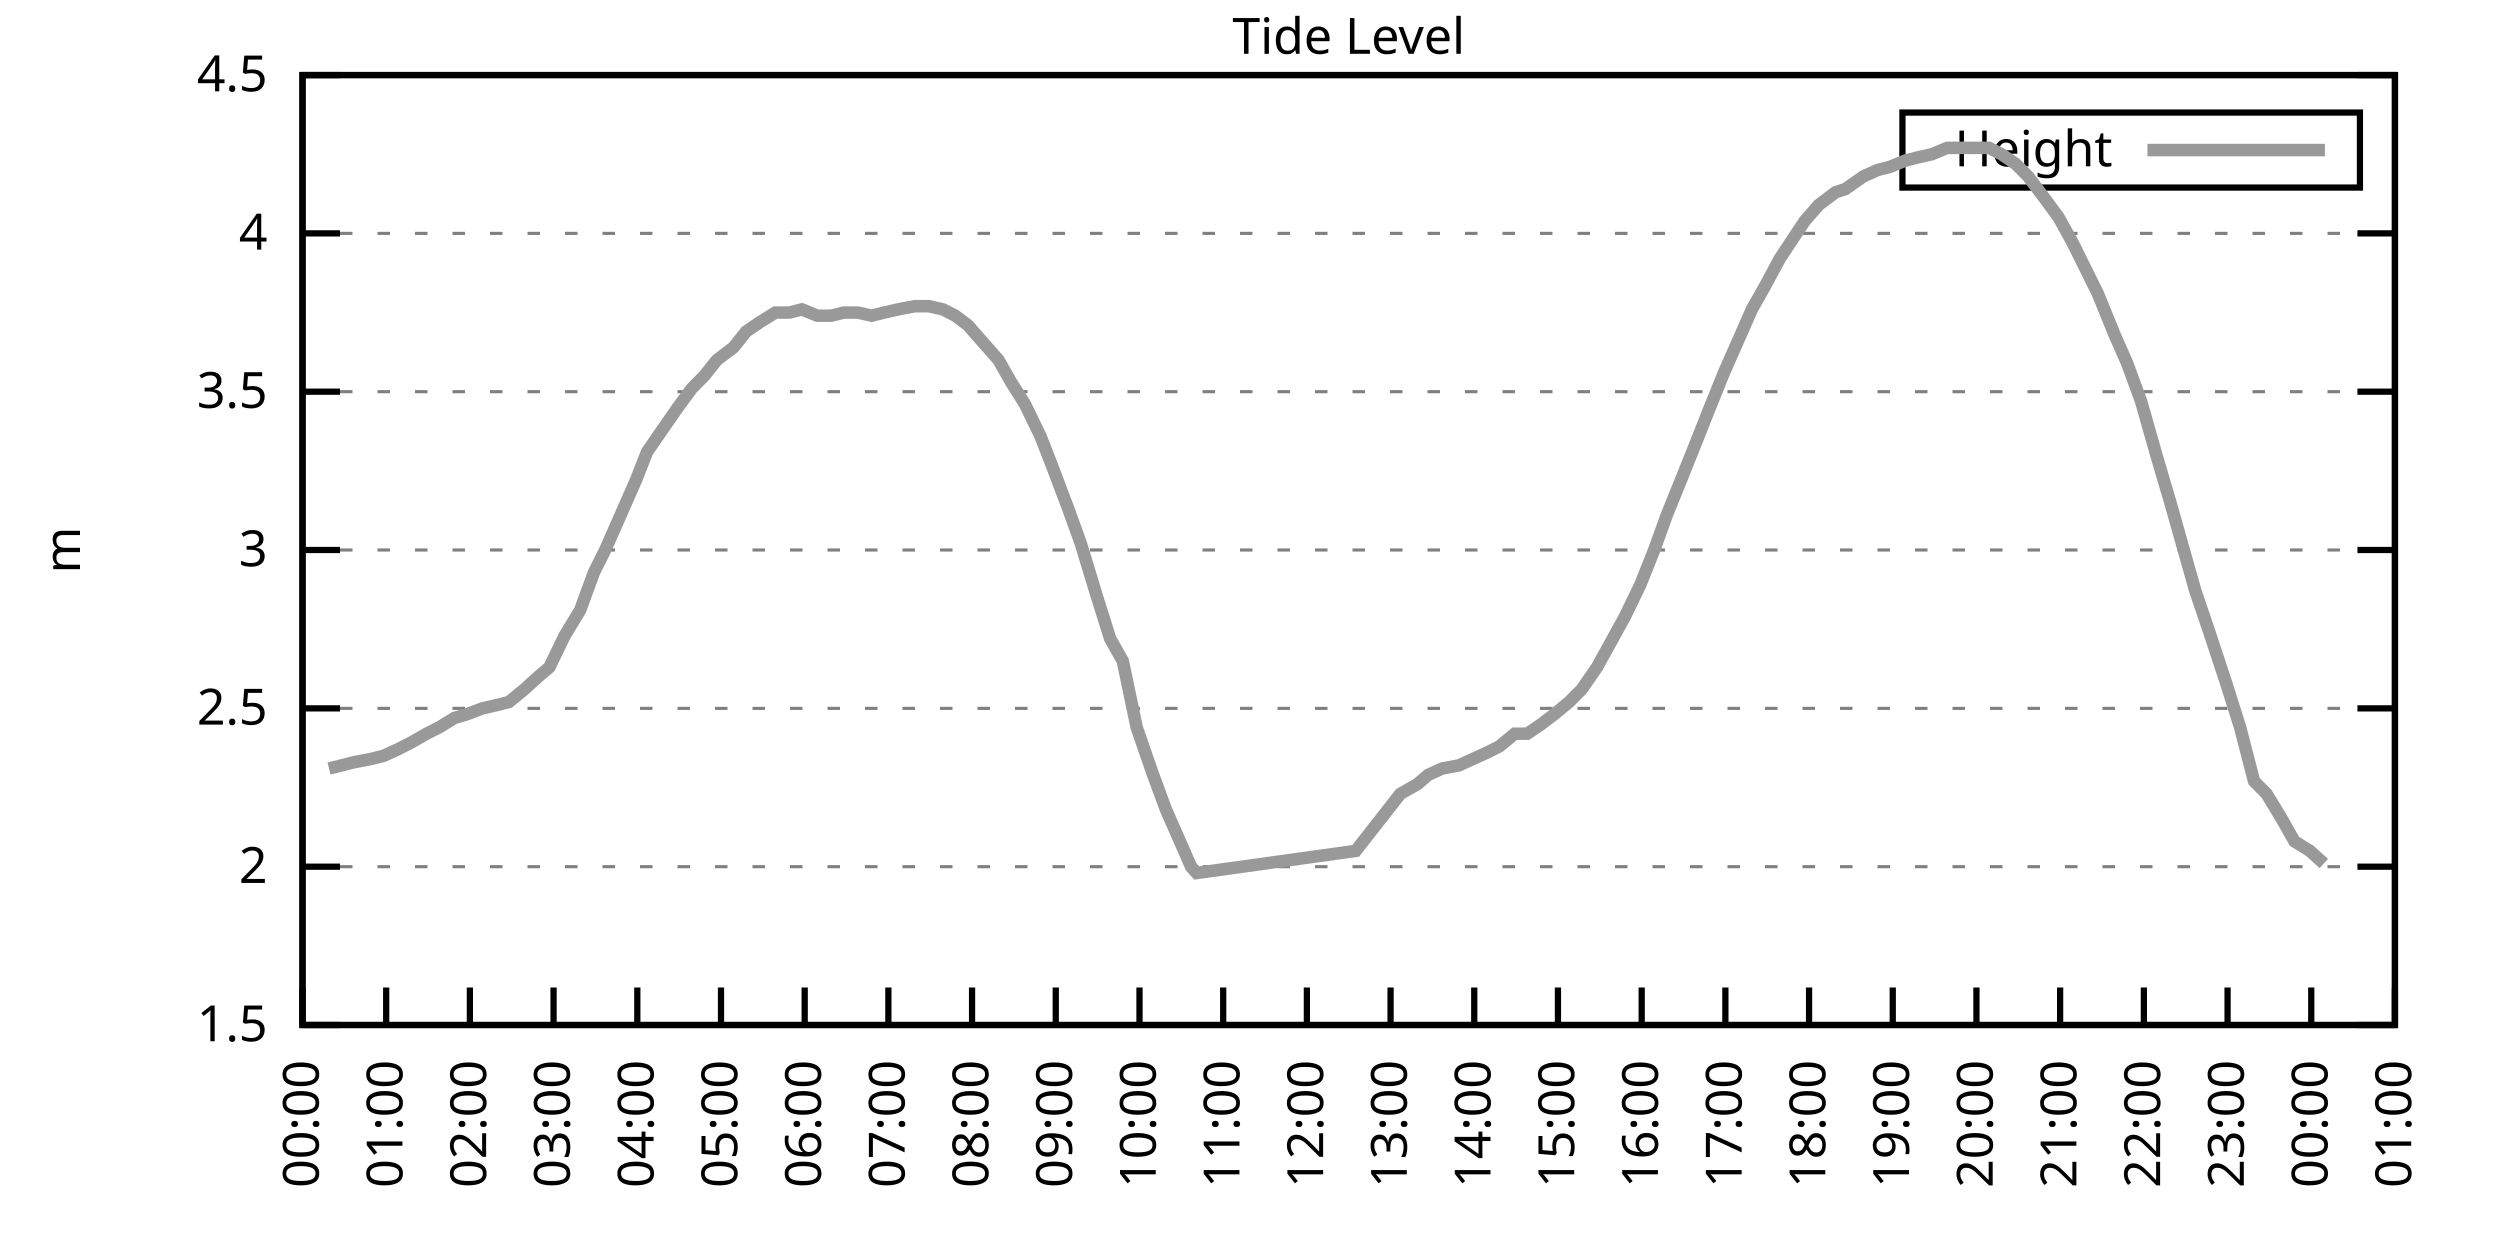
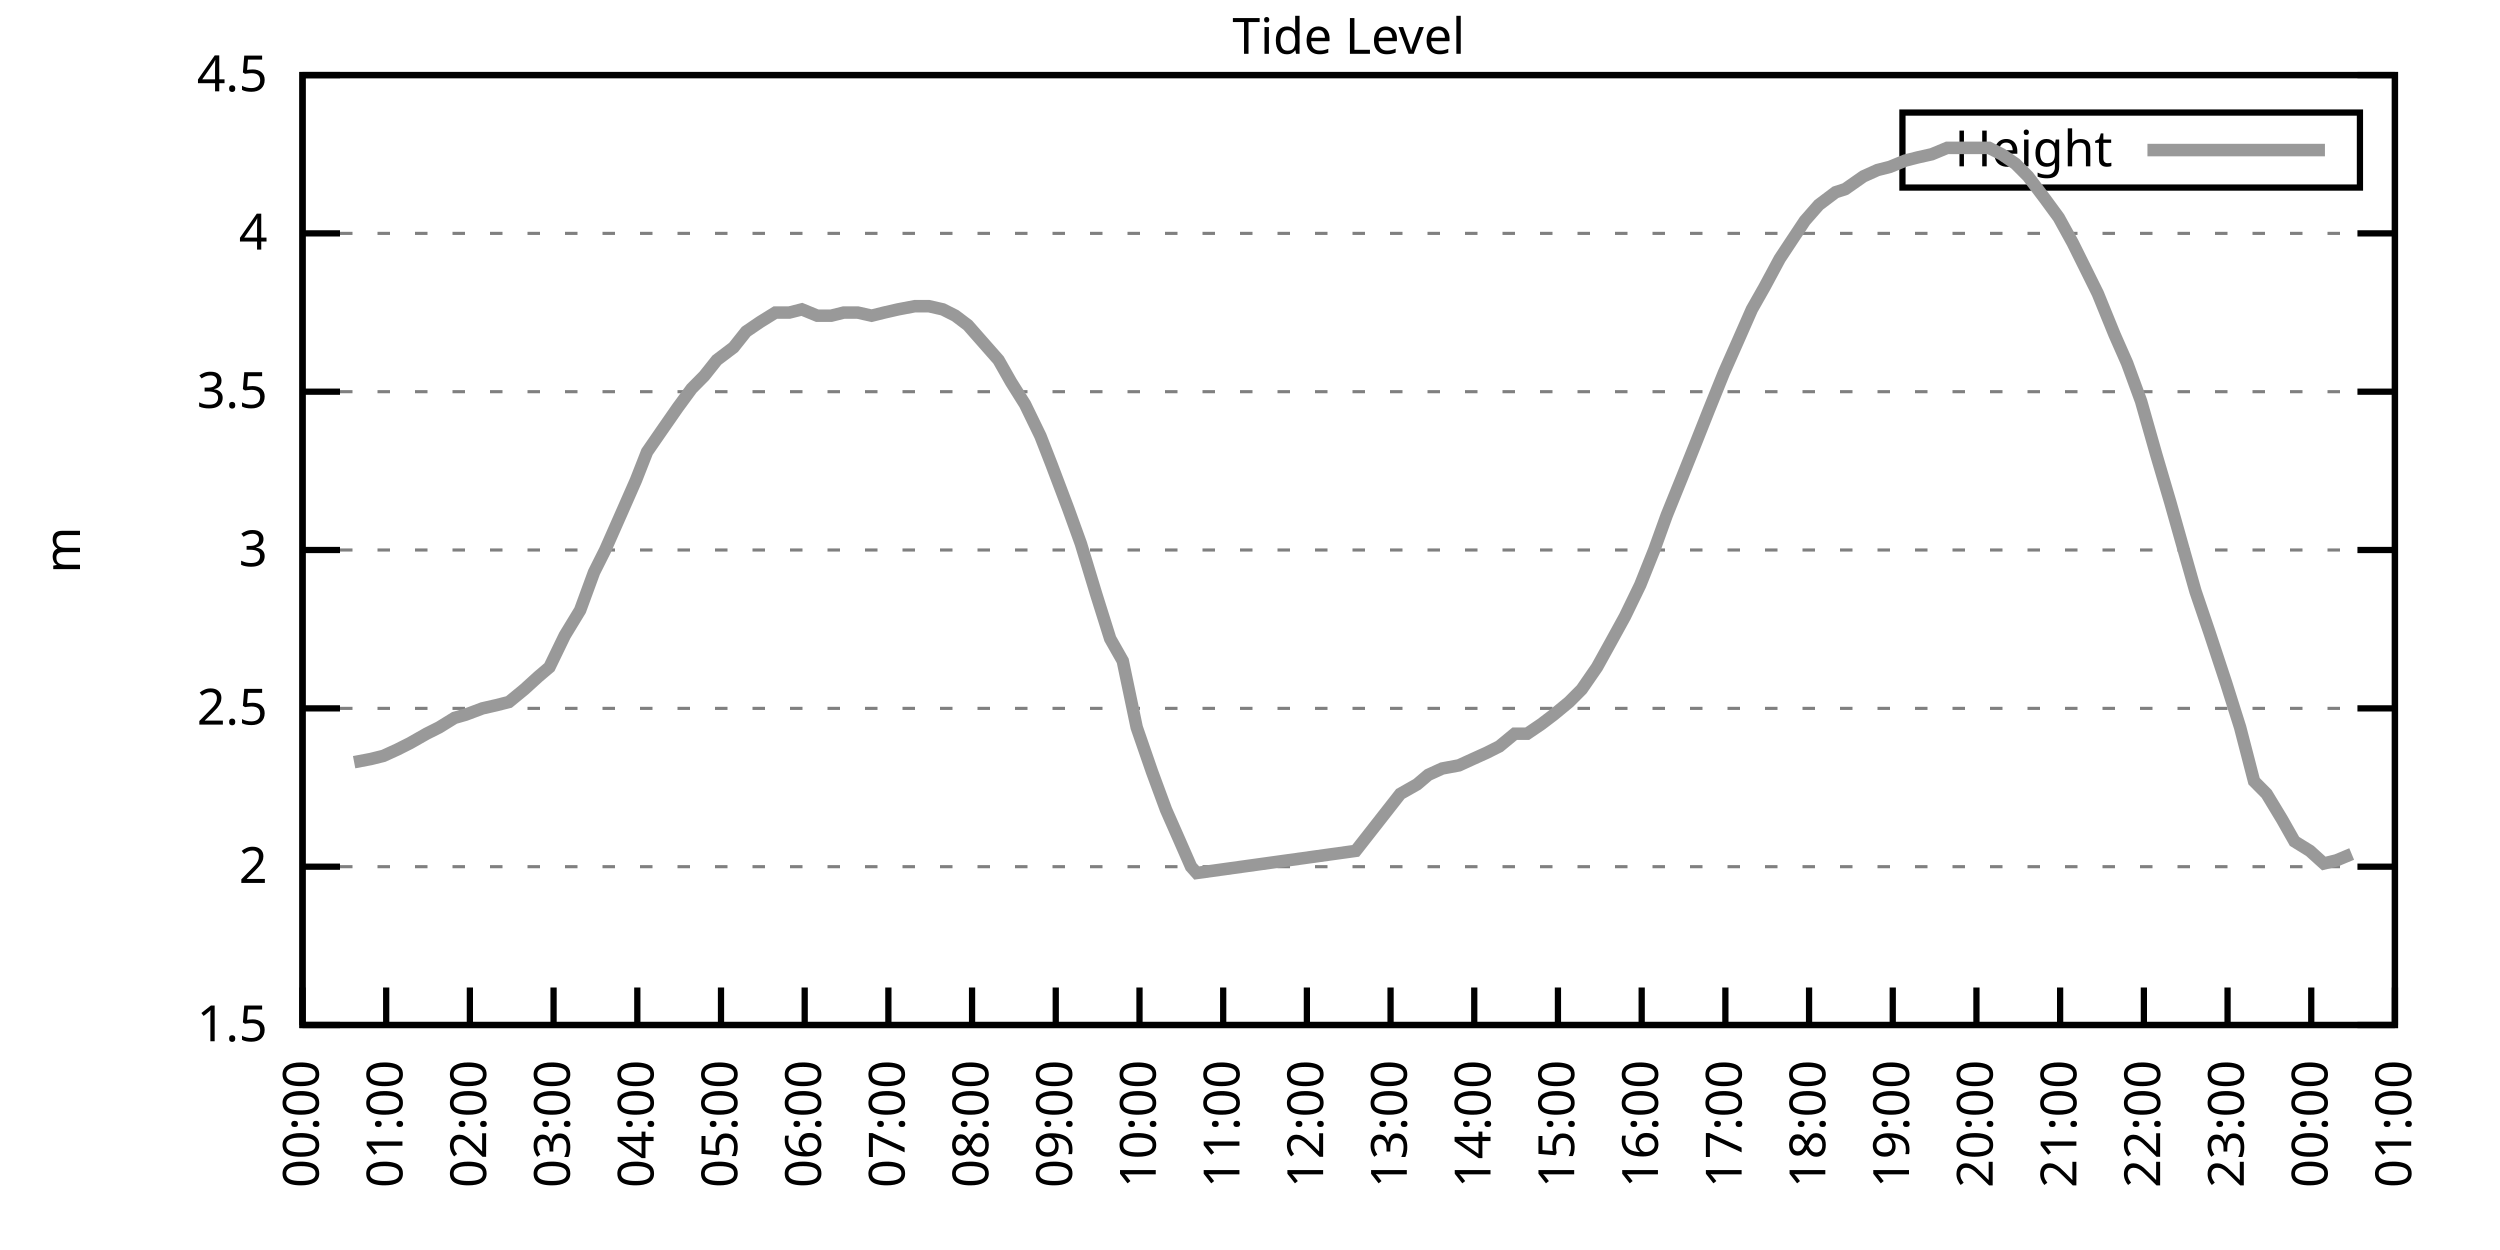
<svg xmlns="http://www.w3.org/2000/svg" xmlns:xlink="http://www.w3.org/1999/xlink" width="400" height="200" viewBox="0 0 400 200">
  <g id="gnuplot_canvas">
    <rect x="0" y="0" width="400" height="200" fill="none" />
    <defs>
      <circle id="gpDot" r="0.5" stroke-width="0.5" stroke="currentColor" />
      <path id="gpPt0" stroke-width="0.333" stroke="currentColor" d="M-1,0 h2 M0,-1 v2" />
      <path id="gpPt1" stroke-width="0.333" stroke="currentColor" d="M-1,-1 L1,1 M1,-1 L-1,1" />
      <path id="gpPt2" stroke-width="0.333" stroke="currentColor" d="M-1,0 L1,0 M0,-1 L0,1 M-1,-1 L1,1 M-1,1 L1,-1" />
      <rect id="gpPt3" stroke-width="0.333" stroke="currentColor" x="-1" y="-1" width="2" height="2" />
      <rect id="gpPt4" stroke-width="0.333" stroke="currentColor" fill="currentColor" x="-1" y="-1" width="2" height="2" />
      <circle id="gpPt5" stroke-width="0.333" stroke="currentColor" cx="0" cy="0" r="1" />
      <use xlink:href="#gpPt5" id="gpPt6" fill="currentColor" stroke="none" />
      <path id="gpPt7" stroke-width="0.333" stroke="currentColor" d="M0,-1.33 L-1.33,0.67 L1.33,0.67 z" />
      <use xlink:href="#gpPt7" id="gpPt8" fill="currentColor" stroke="none" />
      <use xlink:href="#gpPt7" id="gpPt9" stroke="currentColor" transform="rotate(180)" />
      <use xlink:href="#gpPt9" id="gpPt10" fill="currentColor" stroke="none" />
      <use xlink:href="#gpPt3" id="gpPt11" stroke="currentColor" transform="rotate(45)" />
      <use xlink:href="#gpPt11" id="gpPt12" fill="currentColor" stroke="none" />
      <path id="gpPt13" stroke-width="0.333" stroke="currentColor" d="M0,1.330 L1.265,0.411 L0.782,-1.067 L-0.782,-1.076 L-1.265,0.411 z" />
      <use xlink:href="#gpPt13" id="gpPt14" fill="currentColor" stroke="none" />
      <filter id="textbox" filterUnits="objectBoundingBox" x="0" y="0" height="1" width="1">
        <feFlood flood-color="white" flood-opacity="1" result="bgnd" />
        <feComposite in="SourceGraphic" in2="bgnd" operator="atop" />
      </filter>
      <filter id="greybox" filterUnits="objectBoundingBox" x="0" y="0" height="1" width="1">
        <feFlood flood-color="lightgrey" flood-opacity="1" result="grey" />
        <feComposite in="SourceGraphic" in2="grey" operator="atop" />
      </filter>
    </defs>
    <g fill="none" color="white" stroke="currentColor" stroke-width="1.00" stroke-linecap="butt" stroke-linejoin="miter">
</g>
    <g fill="none" color="black" stroke="currentColor" stroke-width="1.00" stroke-linecap="butt" stroke-linejoin="miter">
      <g stroke="none" shape-rendering="crispEdges">
        <polygon fill="rgb(255, 255, 255)" points="48.40,164.00 383.18,164.00 383.18,12.02 48.40,12.02 " />
      </g>
    </g>
    <g fill="none" color="black" stroke="currentColor" stroke-width="1.00" stroke-linecap="butt" stroke-linejoin="miter">
</g>
    <g fill="none" color="black" stroke="black" stroke-width="0.50" stroke-linecap="butt" stroke-linejoin="miter">
</g>
    <g fill="none" color="gray" stroke="currentColor" stroke-width="0.50" stroke-linecap="butt" stroke-linejoin="miter">
      <path stroke="gray" stroke-dasharray="2,4" class="gridline" d="M48.40,164.00 L383.19,164.00  " />
    </g>
    <g fill="none" color="gray" stroke="gray" stroke-width="1.00" stroke-linecap="butt" stroke-linejoin="miter">
</g>
    <g fill="none" color="black" stroke="currentColor" stroke-width="1.00" stroke-linecap="butt" stroke-linejoin="miter">
      <path stroke="black" d="M48.40,164.00 L54.40,164.00 M383.19,164.00 L377.19,164.00  " />
      <g transform="translate(42.80,166.60)" stroke="none" fill="black" font-family="Sans" font-size="8.00" text-anchor="end">
        <text>
          <tspan font-family="Sans"> 1.5</tspan>
        </text>
      </g>
    </g>
    <g fill="none" color="black" stroke="currentColor" stroke-width="1.00" stroke-linecap="butt" stroke-linejoin="miter">
</g>
    <g fill="none" color="black" stroke="black" stroke-width="0.50" stroke-linecap="butt" stroke-linejoin="miter">
</g>
    <g fill="none" color="gray" stroke="currentColor" stroke-width="0.50" stroke-linecap="butt" stroke-linejoin="miter">
      <path stroke="gray" stroke-dasharray="2,4" class="gridline" d="M48.40,138.67 L383.19,138.67  " />
    </g>
    <g fill="none" color="gray" stroke="gray" stroke-width="1.00" stroke-linecap="butt" stroke-linejoin="miter">
</g>
    <g fill="none" color="black" stroke="currentColor" stroke-width="1.00" stroke-linecap="butt" stroke-linejoin="miter">
      <path stroke="black" d="M48.40,138.67 L54.40,138.67 M383.19,138.67 L377.19,138.67  " />
      <g transform="translate(42.80,141.27)" stroke="none" fill="black" font-family="Sans" font-size="8.00" text-anchor="end">
        <text>
          <tspan font-family="Sans"> 2</tspan>
        </text>
      </g>
    </g>
    <g fill="none" color="black" stroke="currentColor" stroke-width="1.00" stroke-linecap="butt" stroke-linejoin="miter">
</g>
    <g fill="none" color="black" stroke="black" stroke-width="0.50" stroke-linecap="butt" stroke-linejoin="miter">
</g>
    <g fill="none" color="gray" stroke="currentColor" stroke-width="0.50" stroke-linecap="butt" stroke-linejoin="miter">
      <path stroke="gray" stroke-dasharray="2,4" class="gridline" d="M48.40,113.34 L383.19,113.34  " />
    </g>
    <g fill="none" color="gray" stroke="gray" stroke-width="1.00" stroke-linecap="butt" stroke-linejoin="miter">
</g>
    <g fill="none" color="black" stroke="currentColor" stroke-width="1.00" stroke-linecap="butt" stroke-linejoin="miter">
      <path stroke="black" d="M48.40,113.34 L54.40,113.34 M383.19,113.34 L377.19,113.34  " />
      <g transform="translate(42.80,115.94)" stroke="none" fill="black" font-family="Sans" font-size="8.00" text-anchor="end">
        <text>
          <tspan font-family="Sans"> 2.5</tspan>
        </text>
      </g>
    </g>
    <g fill="none" color="black" stroke="currentColor" stroke-width="1.00" stroke-linecap="butt" stroke-linejoin="miter">
</g>
    <g fill="none" color="black" stroke="black" stroke-width="0.50" stroke-linecap="butt" stroke-linejoin="miter">
</g>
    <g fill="none" color="gray" stroke="currentColor" stroke-width="0.50" stroke-linecap="butt" stroke-linejoin="miter">
      <path stroke="gray" stroke-dasharray="2,4" class="gridline" d="M48.40,88.00 L383.19,88.00  " />
    </g>
    <g fill="none" color="gray" stroke="gray" stroke-width="1.00" stroke-linecap="butt" stroke-linejoin="miter">
</g>
    <g fill="none" color="black" stroke="currentColor" stroke-width="1.00" stroke-linecap="butt" stroke-linejoin="miter">
      <path stroke="black" d="M48.40,88.00 L54.40,88.00 M383.19,88.00 L377.19,88.00  " />
      <g transform="translate(42.80,90.60)" stroke="none" fill="black" font-family="Sans" font-size="8.00" text-anchor="end">
        <text>
          <tspan font-family="Sans"> 3</tspan>
        </text>
      </g>
    </g>
    <g fill="none" color="black" stroke="currentColor" stroke-width="1.00" stroke-linecap="butt" stroke-linejoin="miter">
</g>
    <g fill="none" color="black" stroke="black" stroke-width="0.50" stroke-linecap="butt" stroke-linejoin="miter">
</g>
    <g fill="none" color="gray" stroke="currentColor" stroke-width="0.50" stroke-linecap="butt" stroke-linejoin="miter">
      <path stroke="gray" stroke-dasharray="2,4" class="gridline" d="M48.40,62.67 L383.19,62.67  " />
    </g>
    <g fill="none" color="gray" stroke="gray" stroke-width="1.00" stroke-linecap="butt" stroke-linejoin="miter">
</g>
    <g fill="none" color="black" stroke="currentColor" stroke-width="1.00" stroke-linecap="butt" stroke-linejoin="miter">
      <path stroke="black" d="M48.40,62.67 L54.40,62.67 M383.19,62.67 L377.19,62.67  " />
      <g transform="translate(42.80,65.27)" stroke="none" fill="black" font-family="Sans" font-size="8.00" text-anchor="end">
        <text>
          <tspan font-family="Sans"> 3.5</tspan>
        </text>
      </g>
    </g>
    <g fill="none" color="black" stroke="currentColor" stroke-width="1.00" stroke-linecap="butt" stroke-linejoin="miter">
</g>
    <g fill="none" color="black" stroke="black" stroke-width="0.50" stroke-linecap="butt" stroke-linejoin="miter">
</g>
    <g fill="none" color="gray" stroke="currentColor" stroke-width="0.50" stroke-linecap="butt" stroke-linejoin="miter">
      <path stroke="gray" stroke-dasharray="2,4" class="gridline" d="M48.40,37.34 L383.19,37.34  " />
    </g>
    <g fill="none" color="gray" stroke="gray" stroke-width="1.00" stroke-linecap="butt" stroke-linejoin="miter">
</g>
    <g fill="none" color="black" stroke="currentColor" stroke-width="1.00" stroke-linecap="butt" stroke-linejoin="miter">
      <path stroke="black" d="M48.40,37.34 L54.40,37.34 M383.19,37.34 L377.19,37.34  " />
      <g transform="translate(42.80,39.94)" stroke="none" fill="black" font-family="Sans" font-size="8.00" text-anchor="end">
        <text>
          <tspan font-family="Sans"> 4</tspan>
        </text>
      </g>
    </g>
    <g fill="none" color="black" stroke="currentColor" stroke-width="1.00" stroke-linecap="butt" stroke-linejoin="miter">
</g>
    <g fill="none" color="black" stroke="black" stroke-width="0.50" stroke-linecap="butt" stroke-linejoin="miter">
</g>
    <g fill="none" color="gray" stroke="currentColor" stroke-width="0.50" stroke-linecap="butt" stroke-linejoin="miter">
      <path stroke="gray" stroke-dasharray="2,4" class="gridline" d="M48.40,12.01 L383.19,12.01  " />
    </g>
    <g fill="none" color="gray" stroke="gray" stroke-width="1.00" stroke-linecap="butt" stroke-linejoin="miter">
</g>
    <g fill="none" color="black" stroke="currentColor" stroke-width="1.00" stroke-linecap="butt" stroke-linejoin="miter">
      <path stroke="black" d="M48.40,12.01 L54.40,12.01 M383.19,12.01 L377.19,12.01  " />
      <g transform="translate(42.80,14.61)" stroke="none" fill="black" font-family="Sans" font-size="8.00" text-anchor="end">
        <text>
          <tspan font-family="Sans"> 4.5</tspan>
        </text>
      </g>
    </g>
    <g fill="none" color="black" stroke="currentColor" stroke-width="1.00" stroke-linecap="butt" stroke-linejoin="miter">
      <path stroke="black" d="M48.40,164.00 L48.40,158.00  " />
      <g transform="translate(51.00,169.60) rotate(270.00)" stroke="none" fill="black" font-family="Sans" font-size="8.00" text-anchor="end">
        <text>
          <tspan font-family="Sans">00:00</tspan>
        </text>
      </g>
    </g>
    <g fill="none" color="black" stroke="currentColor" stroke-width="1.00" stroke-linecap="butt" stroke-linejoin="miter">
      <path stroke="black" d="M61.79,164.00 L61.79,158.00  " />
      <g transform="translate(64.39,169.60) rotate(270.00)" stroke="none" fill="black" font-family="Sans" font-size="8.00" text-anchor="end">
        <text>
          <tspan font-family="Sans">01:00</tspan>
        </text>
      </g>
    </g>
    <g fill="none" color="black" stroke="currentColor" stroke-width="1.00" stroke-linecap="butt" stroke-linejoin="miter">
      <path stroke="black" d="M75.18,164.00 L75.18,158.00  " />
      <g transform="translate(77.78,169.60) rotate(270.00)" stroke="none" fill="black" font-family="Sans" font-size="8.00" text-anchor="end">
        <text>
          <tspan font-family="Sans">02:00</tspan>
        </text>
      </g>
    </g>
    <g fill="none" color="black" stroke="currentColor" stroke-width="1.00" stroke-linecap="butt" stroke-linejoin="miter">
      <path stroke="black" d="M88.57,164.00 L88.57,158.00  " />
      <g transform="translate(91.17,169.60) rotate(270.00)" stroke="none" fill="black" font-family="Sans" font-size="8.00" text-anchor="end">
        <text>
          <tspan font-family="Sans">03:00</tspan>
        </text>
      </g>
    </g>
    <g fill="none" color="black" stroke="currentColor" stroke-width="1.00" stroke-linecap="butt" stroke-linejoin="miter">
      <path stroke="black" d="M101.97,164.00 L101.97,158.00  " />
      <g transform="translate(104.57,169.60) rotate(270.00)" stroke="none" fill="black" font-family="Sans" font-size="8.00" text-anchor="end">
        <text>
          <tspan font-family="Sans">04:00</tspan>
        </text>
      </g>
    </g>
    <g fill="none" color="black" stroke="currentColor" stroke-width="1.00" stroke-linecap="butt" stroke-linejoin="miter">
      <path stroke="black" d="M115.36,164.00 L115.36,158.00  " />
      <g transform="translate(117.96,169.60) rotate(270.00)" stroke="none" fill="black" font-family="Sans" font-size="8.00" text-anchor="end">
        <text>
          <tspan font-family="Sans">05:00</tspan>
        </text>
      </g>
    </g>
    <g fill="none" color="black" stroke="currentColor" stroke-width="1.00" stroke-linecap="butt" stroke-linejoin="miter">
      <path stroke="black" d="M128.75,164.00 L128.75,158.00  " />
      <g transform="translate(131.35,169.60) rotate(270.00)" stroke="none" fill="black" font-family="Sans" font-size="8.00" text-anchor="end">
        <text>
          <tspan font-family="Sans">06:00</tspan>
        </text>
      </g>
    </g>
    <g fill="none" color="black" stroke="currentColor" stroke-width="1.00" stroke-linecap="butt" stroke-linejoin="miter">
      <path stroke="black" d="M142.14,164.00 L142.14,158.00  " />
      <g transform="translate(144.74,169.60) rotate(270.00)" stroke="none" fill="black" font-family="Sans" font-size="8.00" text-anchor="end">
        <text>
          <tspan font-family="Sans">07:00</tspan>
        </text>
      </g>
    </g>
    <g fill="none" color="black" stroke="currentColor" stroke-width="1.00" stroke-linecap="butt" stroke-linejoin="miter">
      <path stroke="black" d="M155.53,164.00 L155.53,158.00  " />
      <g transform="translate(158.13,169.60) rotate(270.00)" stroke="none" fill="black" font-family="Sans" font-size="8.00" text-anchor="end">
        <text>
          <tspan font-family="Sans">08:00</tspan>
        </text>
      </g>
    </g>
    <g fill="none" color="black" stroke="currentColor" stroke-width="1.00" stroke-linecap="butt" stroke-linejoin="miter">
      <path stroke="black" d="M168.92,164.00 L168.92,158.00  " />
      <g transform="translate(171.52,169.60) rotate(270.00)" stroke="none" fill="black" font-family="Sans" font-size="8.00" text-anchor="end">
        <text>
          <tspan font-family="Sans">09:00</tspan>
        </text>
      </g>
    </g>
    <g fill="none" color="black" stroke="currentColor" stroke-width="1.00" stroke-linecap="butt" stroke-linejoin="miter">
      <path stroke="black" d="M182.32,164.00 L182.32,158.00  " />
      <g transform="translate(184.92,169.60) rotate(270.00)" stroke="none" fill="black" font-family="Sans" font-size="8.00" text-anchor="end">
        <text>
          <tspan font-family="Sans">10:00</tspan>
        </text>
      </g>
    </g>
    <g fill="none" color="black" stroke="currentColor" stroke-width="1.00" stroke-linecap="butt" stroke-linejoin="miter">
      <path stroke="black" d="M195.71,164.00 L195.71,158.00  " />
      <g transform="translate(198.31,169.60) rotate(270.00)" stroke="none" fill="black" font-family="Sans" font-size="8.00" text-anchor="end">
        <text>
          <tspan font-family="Sans">11:00</tspan>
        </text>
      </g>
    </g>
    <g fill="none" color="black" stroke="currentColor" stroke-width="1.00" stroke-linecap="butt" stroke-linejoin="miter">
      <path stroke="black" d="M209.10,164.00 L209.10,158.00  " />
      <g transform="translate(211.70,169.60) rotate(270.00)" stroke="none" fill="black" font-family="Sans" font-size="8.00" text-anchor="end">
        <text>
          <tspan font-family="Sans">12:00</tspan>
        </text>
      </g>
    </g>
    <g fill="none" color="black" stroke="currentColor" stroke-width="1.00" stroke-linecap="butt" stroke-linejoin="miter">
      <path stroke="black" d="M222.49,164.00 L222.49,158.00  " />
      <g transform="translate(225.09,169.60) rotate(270.00)" stroke="none" fill="black" font-family="Sans" font-size="8.00" text-anchor="end">
        <text>
          <tspan font-family="Sans">13:00</tspan>
        </text>
      </g>
    </g>
    <g fill="none" color="black" stroke="currentColor" stroke-width="1.00" stroke-linecap="butt" stroke-linejoin="miter">
      <path stroke="black" d="M235.88,164.00 L235.88,158.00  " />
      <g transform="translate(238.48,169.60) rotate(270.00)" stroke="none" fill="black" font-family="Sans" font-size="8.00" text-anchor="end">
        <text>
          <tspan font-family="Sans">14:00</tspan>
        </text>
      </g>
    </g>
    <g fill="none" color="black" stroke="currentColor" stroke-width="1.00" stroke-linecap="butt" stroke-linejoin="miter">
      <path stroke="black" d="M249.27,164.00 L249.27,158.00  " />
      <g transform="translate(251.87,169.60) rotate(270.00)" stroke="none" fill="black" font-family="Sans" font-size="8.00" text-anchor="end">
        <text>
          <tspan font-family="Sans">15:00</tspan>
        </text>
      </g>
    </g>
    <g fill="none" color="black" stroke="currentColor" stroke-width="1.00" stroke-linecap="butt" stroke-linejoin="miter">
      <path stroke="black" d="M262.67,164.00 L262.67,158.00  " />
      <g transform="translate(265.27,169.60) rotate(270.00)" stroke="none" fill="black" font-family="Sans" font-size="8.00" text-anchor="end">
        <text>
          <tspan font-family="Sans">16:00</tspan>
        </text>
      </g>
    </g>
    <g fill="none" color="black" stroke="currentColor" stroke-width="1.00" stroke-linecap="butt" stroke-linejoin="miter">
      <path stroke="black" d="M276.06,164.00 L276.06,158.00  " />
      <g transform="translate(278.66,169.60) rotate(270.00)" stroke="none" fill="black" font-family="Sans" font-size="8.00" text-anchor="end">
        <text>
          <tspan font-family="Sans">17:00</tspan>
        </text>
      </g>
    </g>
    <g fill="none" color="black" stroke="currentColor" stroke-width="1.00" stroke-linecap="butt" stroke-linejoin="miter">
      <path stroke="black" d="M289.45,164.00 L289.45,158.00  " />
      <g transform="translate(292.05,169.60) rotate(270.00)" stroke="none" fill="black" font-family="Sans" font-size="8.00" text-anchor="end">
        <text>
          <tspan font-family="Sans">18:00</tspan>
        </text>
      </g>
    </g>
    <g fill="none" color="black" stroke="currentColor" stroke-width="1.00" stroke-linecap="butt" stroke-linejoin="miter">
      <path stroke="black" d="M302.84,164.00 L302.84,158.00  " />
      <g transform="translate(305.44,169.60) rotate(270.00)" stroke="none" fill="black" font-family="Sans" font-size="8.00" text-anchor="end">
        <text>
          <tspan font-family="Sans">19:00</tspan>
        </text>
      </g>
    </g>
    <g fill="none" color="black" stroke="currentColor" stroke-width="1.00" stroke-linecap="butt" stroke-linejoin="miter">
      <path stroke="black" d="M316.23,164.00 L316.23,158.00  " />
      <g transform="translate(318.83,169.60) rotate(270.00)" stroke="none" fill="black" font-family="Sans" font-size="8.00" text-anchor="end">
        <text>
          <tspan font-family="Sans">20:00</tspan>
        </text>
      </g>
    </g>
    <g fill="none" color="black" stroke="currentColor" stroke-width="1.00" stroke-linecap="butt" stroke-linejoin="miter">
      <path stroke="black" d="M329.62,164.00 L329.62,158.00  " />
      <g transform="translate(332.22,169.60) rotate(270.00)" stroke="none" fill="black" font-family="Sans" font-size="8.00" text-anchor="end">
        <text>
          <tspan font-family="Sans">21:00</tspan>
        </text>
      </g>
    </g>
    <g fill="none" color="black" stroke="currentColor" stroke-width="1.00" stroke-linecap="butt" stroke-linejoin="miter">
      <path stroke="black" d="M343.02,164.00 L343.02,158.00  " />
      <g transform="translate(345.62,169.60) rotate(270.00)" stroke="none" fill="black" font-family="Sans" font-size="8.00" text-anchor="end">
        <text>
          <tspan font-family="Sans">22:00</tspan>
        </text>
      </g>
    </g>
    <g fill="none" color="black" stroke="currentColor" stroke-width="1.00" stroke-linecap="butt" stroke-linejoin="miter">
      <path stroke="black" d="M356.41,164.00 L356.41,158.00  " />
      <g transform="translate(359.01,169.60) rotate(270.00)" stroke="none" fill="black" font-family="Sans" font-size="8.00" text-anchor="end">
        <text>
          <tspan font-family="Sans">23:00</tspan>
        </text>
      </g>
    </g>
    <g fill="none" color="black" stroke="currentColor" stroke-width="1.00" stroke-linecap="butt" stroke-linejoin="miter">
      <path stroke="black" d="M369.80,164.00 L369.80,158.00  " />
      <g transform="translate(372.40,169.60) rotate(270.00)" stroke="none" fill="black" font-family="Sans" font-size="8.00" text-anchor="end">
        <text>
          <tspan font-family="Sans">00:00</tspan>
        </text>
      </g>
    </g>
    <g fill="none" color="black" stroke="currentColor" stroke-width="1.00" stroke-linecap="butt" stroke-linejoin="miter">
      <path stroke="black" d="M383.19,164.00 L383.19,158.00  " />
      <g transform="translate(385.79,169.60) rotate(270.00)" stroke="none" fill="black" font-family="Sans" font-size="8.00" text-anchor="end">
        <text>
          <tspan font-family="Sans">01:00</tspan>
        </text>
      </g>
    </g>
    <g fill="none" color="black" stroke="currentColor" stroke-width="1.00" stroke-linecap="butt" stroke-linejoin="miter">
</g>
    <g fill="none" color="black" stroke="currentColor" stroke-width="1.00" stroke-linecap="butt" stroke-linejoin="miter">
      <path stroke="black" d="M48.40,12.01 L48.40,164.00 L383.19,164.00 L383.19,12.01 L48.40,12.01 Z  " />
    </g>
    <g fill="none" color="black" stroke="currentColor" stroke-width="1.00" stroke-linecap="butt" stroke-linejoin="miter">
</g>
    <g fill="none" color="black" stroke="currentColor" stroke-width="1.00" stroke-linecap="butt" stroke-linejoin="miter">
      <path stroke="black" d="M304.39,30.01 L304.39,18.01 L377.59,18.01 L377.59,30.01 L304.39,30.01 Z  " />
    </g>
    <g id="Tide_level_plot_1">
      <g fill="none" color="white" stroke="black" stroke-width="2.00" stroke-linecap="butt" stroke-linejoin="miter">
</g>
      <g fill="none" color="black" stroke="currentColor" stroke-width="2.00" stroke-linecap="butt" stroke-linejoin="miter">
        <g transform="translate(337.99,26.61)" stroke="none" fill="black" font-family="Sans" font-size="8.00" text-anchor="end">
          <text>
            <tspan font-family="Sans">Height</tspan>
          </text>
        </g>
      </g>
      <g fill="none" color="black" stroke="currentColor" stroke-width="2.00" stroke-linecap="butt" stroke-linejoin="miter">
-         <path stroke="rgb(153, 153, 153)" d="M343.59,24.01 L371.99,24.01 M52.64,122.96 L54.65,122.46 L56.66,121.95 L59.34,121.44 L61.35,120.94 L63.58,119.92   L65.59,118.91 L68.26,117.39 L70.27,116.38 L72.73,114.86 L74.51,114.35 L77.19,113.34 L79.42,112.83 L81.43,112.32   L83.89,110.30 L86.12,108.27 L87.91,106.75 L90.36,101.68 L92.82,97.63 L95.05,91.55 L96.83,88.00 L99.51,81.93   L101.74,76.86 L103.53,72.30 L105.98,68.75 L108.44,65.21 L110.67,62.17 L112.68,60.14 L114.69,57.61 L117.37,55.58   L119.38,53.05 L121.61,51.53 L124.06,50.01 L126.29,50.01 L128.30,49.50 L130.76,50.51 L132.99,50.51 L135.00,50.01   L137.23,50.01 L139.46,50.51 L141.47,50.01 L143.70,49.50 L146.38,48.99 L148.61,48.99 L150.85,49.50 L152.85,50.51   L154.86,52.03 L159.77,57.61 L161.78,61.15 L164.01,64.70 L166.47,69.77 L168.25,74.33 L170.93,81.42 L172.94,86.99   L175.40,95.10 L177.63,102.19 L179.64,105.74 L181.87,116.38 L184.32,123.47 L186.56,129.55 L188.57,134.11 L190.57,138.67   L191.47,139.68 L216.91,136.14 L224.05,127.02 L226.73,125.50 L228.52,123.98 L230.75,122.96 L233.43,122.46 L235.66,121.44   L237.89,120.43 L239.90,119.42 L242.36,117.39 L244.36,117.39 L246.60,115.87 L248.60,114.35 L251.06,112.32 L253.07,110.30   L255.52,106.75 L257.76,102.70 L259.99,98.64 L262.44,93.58 L264.67,88.00 L266.68,82.43 L269.14,76.35 L271.37,70.78   L273.38,65.71 L275.83,59.63 L278.07,54.57 L280.30,49.50 L282.31,45.95 L284.76,41.39 L286.77,38.35 L288.78,35.32   L291.01,32.78 L293.69,30.76 L295.25,30.25 L298.15,28.22 L300.39,27.21 L302.39,26.70 L304.85,25.69 L306.86,25.18   L309.09,24.68 L311.54,23.66 L313.11,23.66 L315.79,23.66 L318.24,23.66 L320.25,24.68 L322.48,26.20 L324.49,28.22   L327.17,31.77 L329.40,34.81 L331.63,38.86 L333.64,42.91 L335.65,46.97 L338.33,53.55 L340.34,58.11 L342.57,64.19   L345.02,72.81 L347.26,80.41 L349.26,87.50 L351.27,94.59 L353.51,101.18 L356.18,109.28 L358.42,116.38 L360.65,124.99   L362.66,127.02 L365.11,131.07 L367.12,134.62 L369.58,136.14 L371.81,138.16  " />
+         <path stroke="rgb(153, 153, 153)" d="M343.59,24.01 L371.99,24.01 M56.66,121.95 L59.34,121.44 L61.35,120.94 L63.58,119.92 L65.59,118.91 L68.26,117.39   L70.27,116.38 L72.73,114.86 L74.51,114.35 L77.19,113.34 L79.42,112.83 L81.43,112.32 L83.89,110.30 L86.12,108.27   L87.91,106.75 L90.36,101.68 L92.82,97.63 L95.05,91.55 L96.83,88.00 L99.51,81.93 L101.74,76.86 L103.53,72.30   L105.98,68.75 L108.44,65.21 L110.67,62.17 L112.68,60.14 L114.69,57.61 L117.37,55.58 L119.38,53.05 L121.61,51.53   L124.06,50.01 L126.29,50.01 L128.30,49.50 L130.76,50.51 L132.99,50.51 L135.00,50.01 L137.23,50.01 L139.46,50.51   L141.47,50.01 L143.70,49.50 L146.38,48.99 L148.61,48.99 L150.85,49.50 L152.85,50.51 L154.86,52.03 L159.77,57.61   L161.78,61.15 L164.01,64.70 L166.47,69.77 L168.25,74.33 L170.93,81.42 L172.94,86.99 L175.40,95.10 L177.63,102.19   L179.64,105.74 L181.87,116.38 L184.32,123.47 L186.56,129.55 L188.57,134.11 L190.57,138.67 L191.47,139.68 L216.91,136.14   L224.05,127.02 L226.73,125.50 L228.52,123.98 L230.75,122.96 L233.43,122.46 L235.66,121.44 L237.89,120.43 L239.90,119.42   L242.36,117.39 L244.36,117.39 L246.60,115.87 L248.60,114.35 L251.06,112.32 L253.07,110.30 L255.52,106.75 L257.76,102.70   L259.99,98.64 L262.44,93.58 L264.67,88.00 L266.68,82.43 L269.14,76.35 L271.37,70.78 L273.38,65.71 L275.83,59.63   L278.07,54.57 L280.30,49.50 L282.31,45.95 L284.76,41.39 L286.77,38.35 L288.78,35.32 L291.01,32.78 L293.69,30.76   L295.25,30.25 L298.15,28.22 L300.39,27.21 L302.39,26.70 L304.85,25.69 L306.86,25.18 L309.09,24.68 L311.54,23.66   L313.11,23.66 L315.79,23.66 L318.24,23.66 L320.25,24.68 L322.48,26.20 L324.49,28.22 L327.17,31.77 L329.40,34.81   L331.63,38.86 L333.64,42.91 L335.65,46.97 L338.33,53.55 L340.34,58.11 L342.57,64.19 L345.02,72.81 L347.26,80.41   L349.26,87.50 L351.27,94.59 L353.51,101.18 L356.18,109.28 L358.42,116.38 L360.65,124.99 L362.66,127.02 L365.11,131.07   L367.12,134.62 L369.58,136.14 L371.81,138.16 L373.82,137.66 L376.27,136.64  " />
      </g>
    </g>
    <g fill="none" color="black" stroke="currentColor" stroke-width="2.00" stroke-linecap="butt" stroke-linejoin="miter">
</g>
    <g fill="none" color="black" stroke="black" stroke-width="1.00" stroke-linecap="butt" stroke-linejoin="miter">
</g>
    <g fill="none" color="black" stroke="currentColor" stroke-width="1.00" stroke-linecap="butt" stroke-linejoin="miter">
      <path stroke="black" d="M48.40,12.01 L48.40,164.00 L383.19,164.00 L383.19,12.01 L48.40,12.01 Z  " />
      <g transform="translate(12.80,88.01) rotate(270.00)" stroke="none" fill="black" font-family="Sans" font-size="8.00" text-anchor="middle">
        <text>
          <tspan font-family="Sans">m</tspan>
        </text>
      </g>
    </g>
    <g fill="none" color="black" stroke="currentColor" stroke-width="1.00" stroke-linecap="butt" stroke-linejoin="miter">
</g>
    <g fill="none" color="black" stroke="currentColor" stroke-width="1.00" stroke-linecap="butt" stroke-linejoin="miter">
      <g transform="translate(215.79,8.61)" stroke="none" fill="black" font-family="Sans" font-size="8.00" text-anchor="middle">
        <text>
          <tspan font-family="Sans">Tide Level</tspan>
        </text>
      </g>
    </g>
    <g fill="none" color="black" stroke="currentColor" stroke-width="1.00" stroke-linecap="butt" stroke-linejoin="miter">
</g>
  </g>
</svg>
